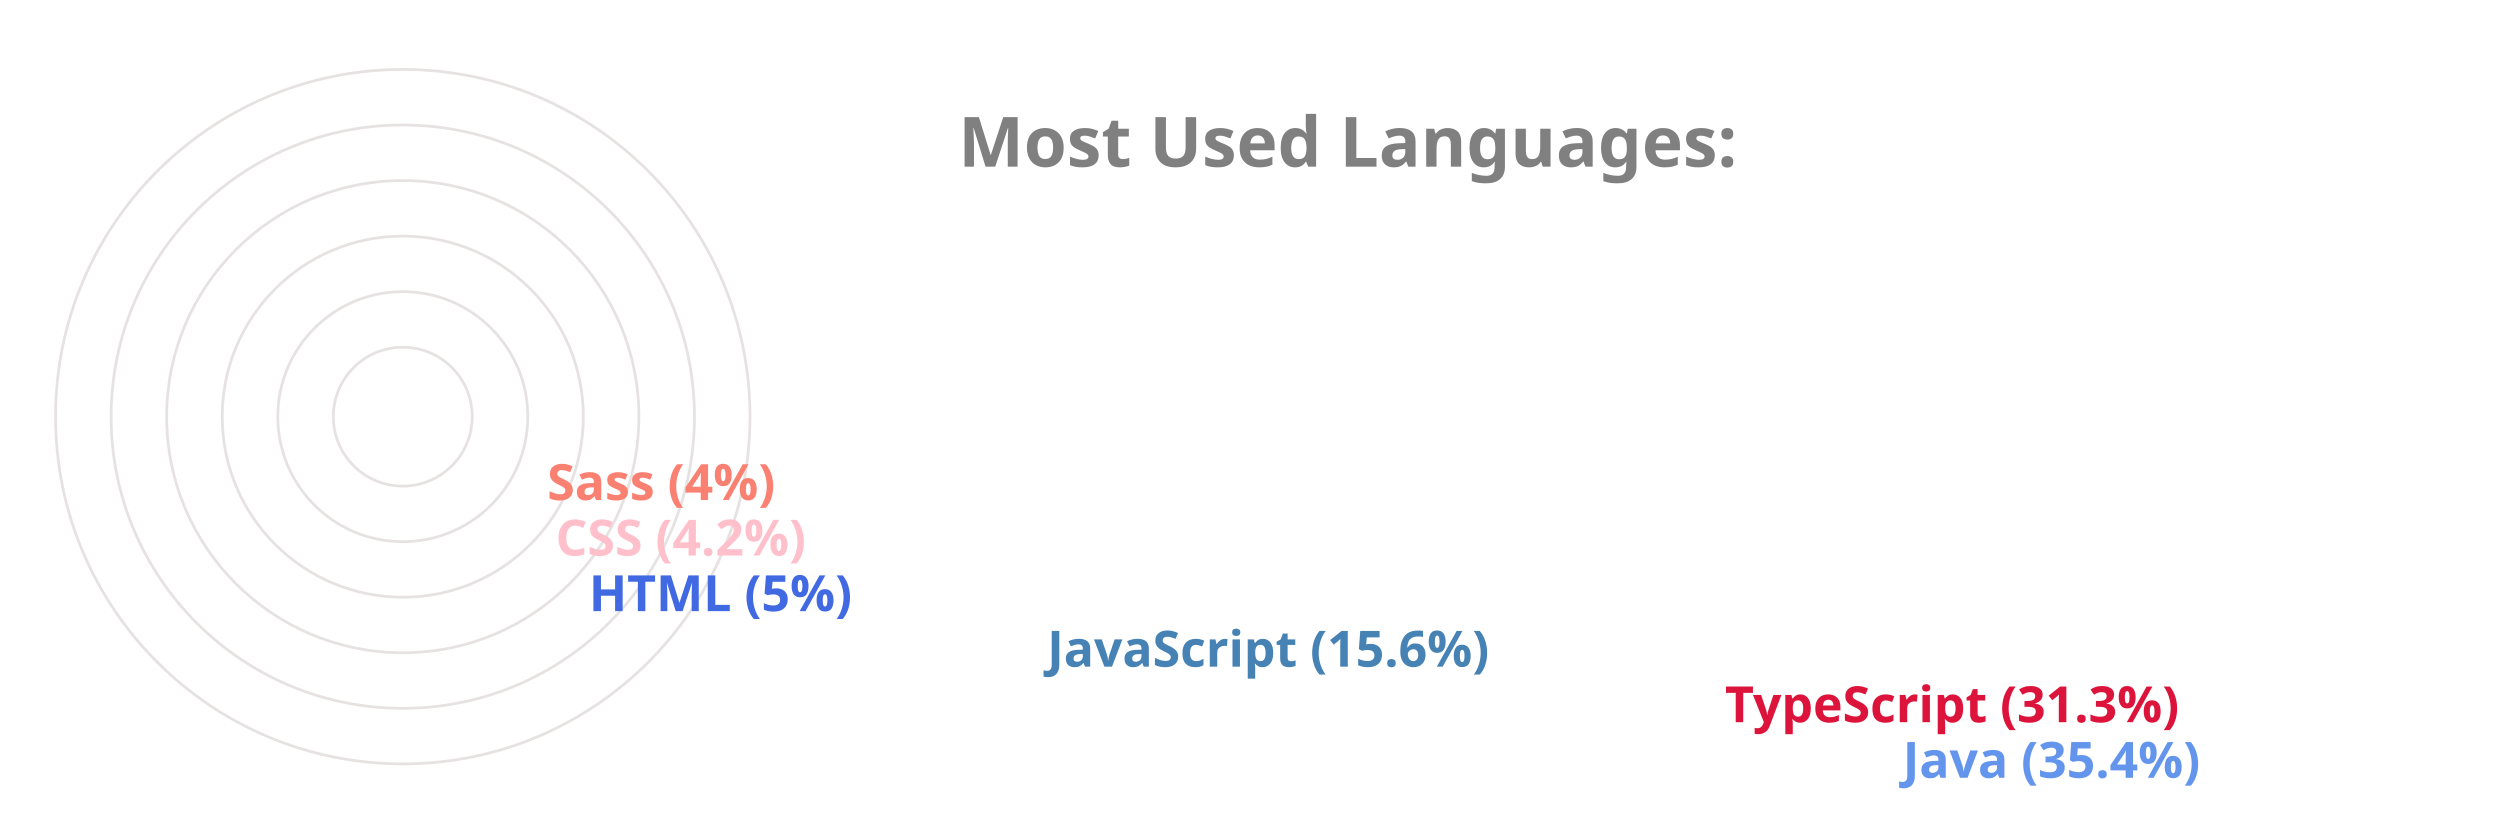
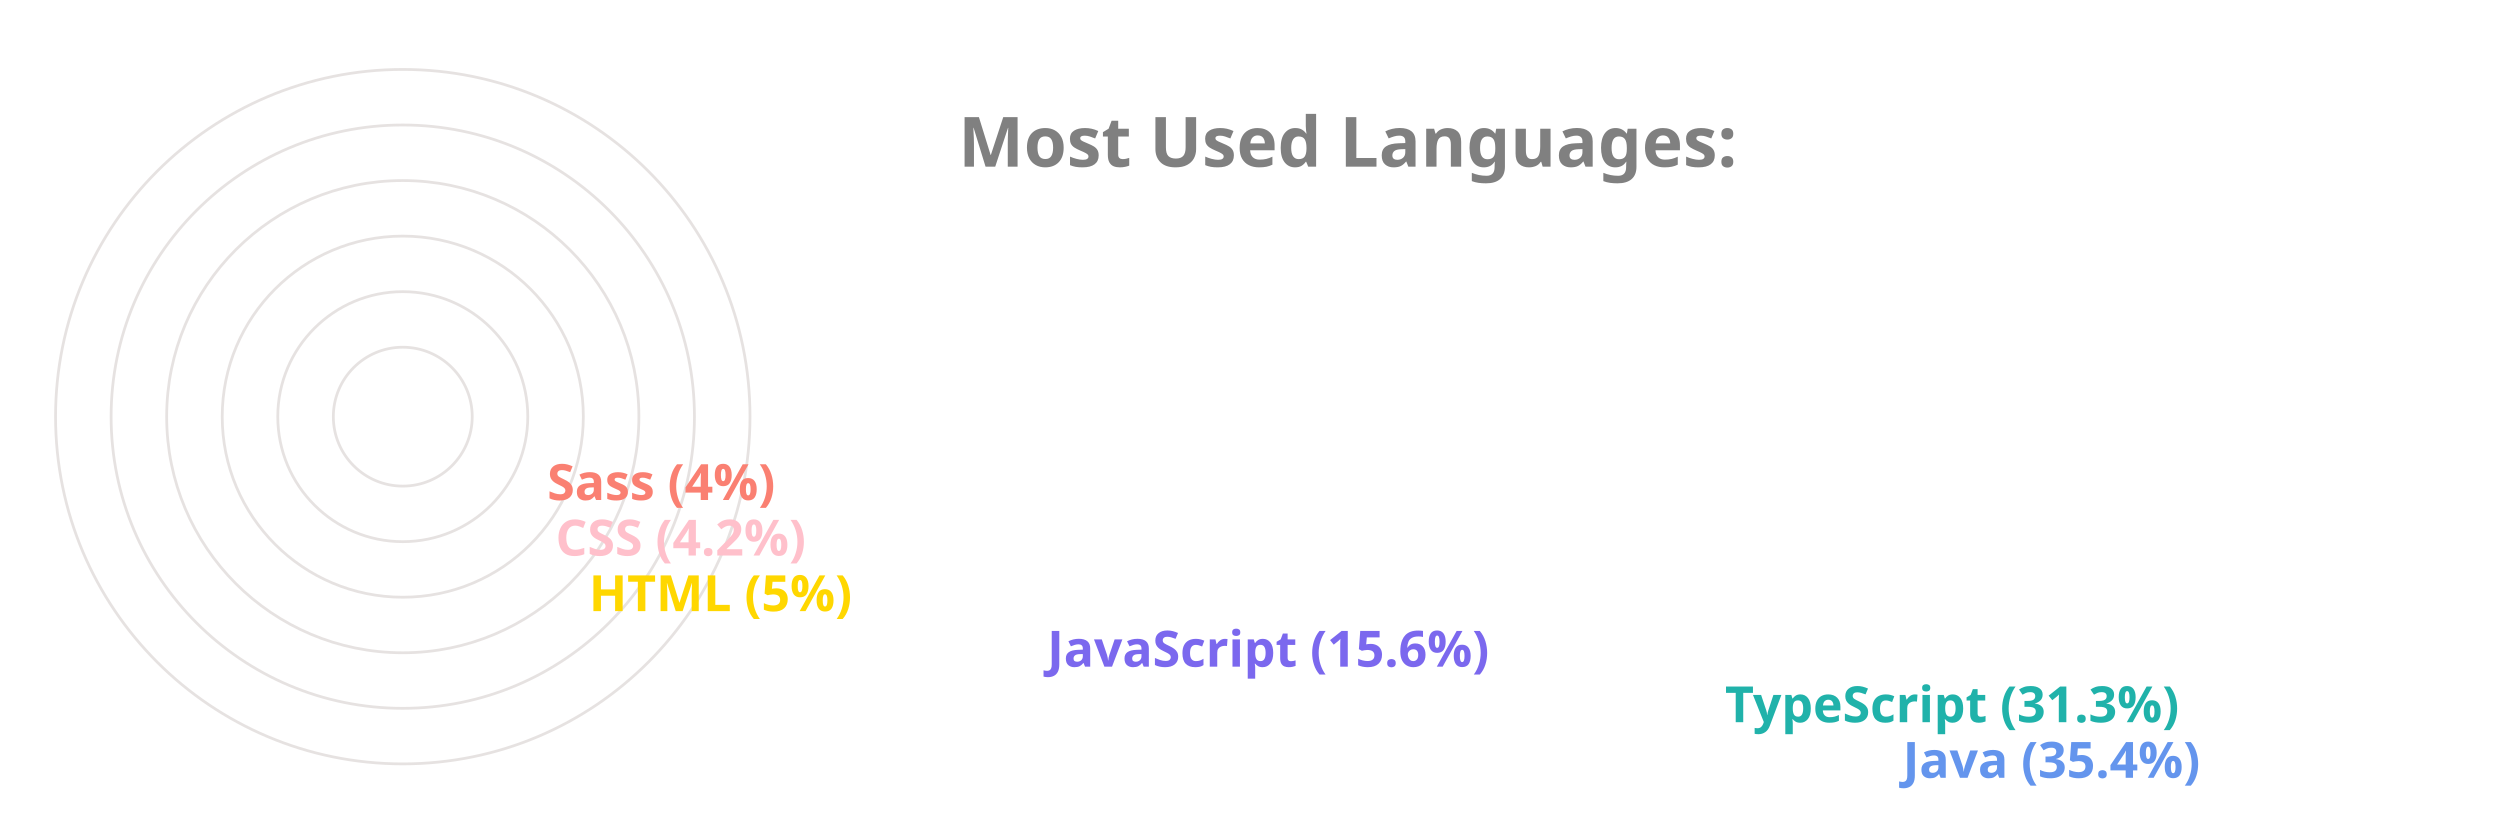
<svg xmlns="http://www.w3.org/2000/svg" viewBox="0 0 650 300" height="200px" width="600px">
  <style>
		.label {
			font: bold 25px sans-serif;
			color: #404040;
			-webkit-text-stroke: 1px white;
	  	}
		.name {
			font: bold 18px sans-serif;
			color: #404040;
	  	}

		.line {
			stroke-dasharray: 1000;
			stroke-dashoffset: 1000;
			animation: dash 3.5s ease-in-out forwards;	
			animation-iteration-count: infinite;
			animation-direction: alternate-reverse;
		}

		.path {
			stroke-dasharray: 1000;
			stroke-dashoffset: 1000;
			animation: dash 3.5s ease-in-out forwards;	
			animation-iteration-count: infinite;
			animation-direction: alternate-reverse;
		}
		  
		@keyframes dash {
			to {
				stroke-dashoffset: 0;
			}
		}

	</style>
  <g stroke="#E6E2E1" fill="none" stroke-width="1">
    <circle cx="20" cy="150" r="125" />
    <circle cx="20" cy="150" r="105" />
    <circle cx="20" cy="150" r="85" />
    <circle cx="20" cy="150" r="65" />
    <circle cx="20" cy="150" r="45" />
    <circle cx="20" cy="150" r="25" />
  </g>
  <g fill="none" stroke-width="20" class="line">
    <line x2="550" y2="275" x1="20" y1="275" stroke="CornflowerBlue" />
-     <line x2="486" y2="255" x1="20" y1="255" stroke="Crimson" />
-     <line x2="242" y2="235" x1="20" y1="235" stroke="SteelBlue" />
-     <line x2="77" y2="215" x1="20" y1="215" stroke="RoyalBlue" />
+     <line x2="486" y2="255" x1="20" y1="255" stroke="LightSeaGreen" />
+     <line x2="242" y2="235" x1="20" y1="235" stroke="MediumSlateBlue" />
+     <line x2="77" y2="215" x1="20" y1="215" stroke="Gold" />
    <line x2="65" y2="195" x1="20" y1="195" stroke="Pink" />
    <line x2="62" y2="175" x1="20" y1="175" stroke="Salmon" />
  </g>
  <g fill="none" stroke-width="20" stroke-linecap="round" class="path">
    <path d="M 20 275 A 125 125 45 0 1 -82 78" stroke="CornflowerBlue" />
-     <path d="M 20 255 A 105 105 45 0 1 -70 95" stroke="Crimson" />
-     <path d="M 20 235 A 85 85 45 0 1 -61 126" stroke="SteelBlue" />
-     <path d="M 20 215 A 65 65 45 0 1 -44 144" stroke="RoyalBlue" />
+     <path d="M 20 255 A 105 105 45 0 1 -70 95" stroke="LightSeaGreen" />
+     <path d="M 20 235 A 85 85 45 0 1 -61 126" stroke="MediumSlateBlue" />
+     <path d="M 20 215 A 65 65 45 0 1 -44 144" stroke="Gold" />
    <path d="M 20 195 A 45 45 45 0 1 -24 146" stroke="Pink" />
    <path d="M 20 175 A 25 25 45 0 1 -4 148" stroke="Salmon" />
  </g>
  <g class="name">
    <text x="560" y="280" fill="CornflowerBlue">Java (35.4%)</text>
-     <text x="496" y="260" fill="Crimson">TypeScript (31.3%)</text>
-     <text x="252" y="240" fill="SteelBlue">JavaScript (15.6%)</text>
-     <text x="87" y="220" fill="RoyalBlue">HTML (5%)</text>
+     <text x="496" y="260" fill="LightSeaGreen">TypeScript (31.3%)</text>
+     <text x="252" y="240" fill="MediumSlateBlue">JavaScript (15.6%)</text>
+     <text x="87" y="220" fill="Gold">HTML (5%)</text>
    <text x="75" y="200" fill="Pink">CSS (4.2%)</text>
    <text x="72" y="180" fill="Salmon">Sass (4%)</text>
  </g>
  <g class="label">
    <text x="220" y="60" fill="grey">Most Used Languages:</text>
  </g>
</svg>
